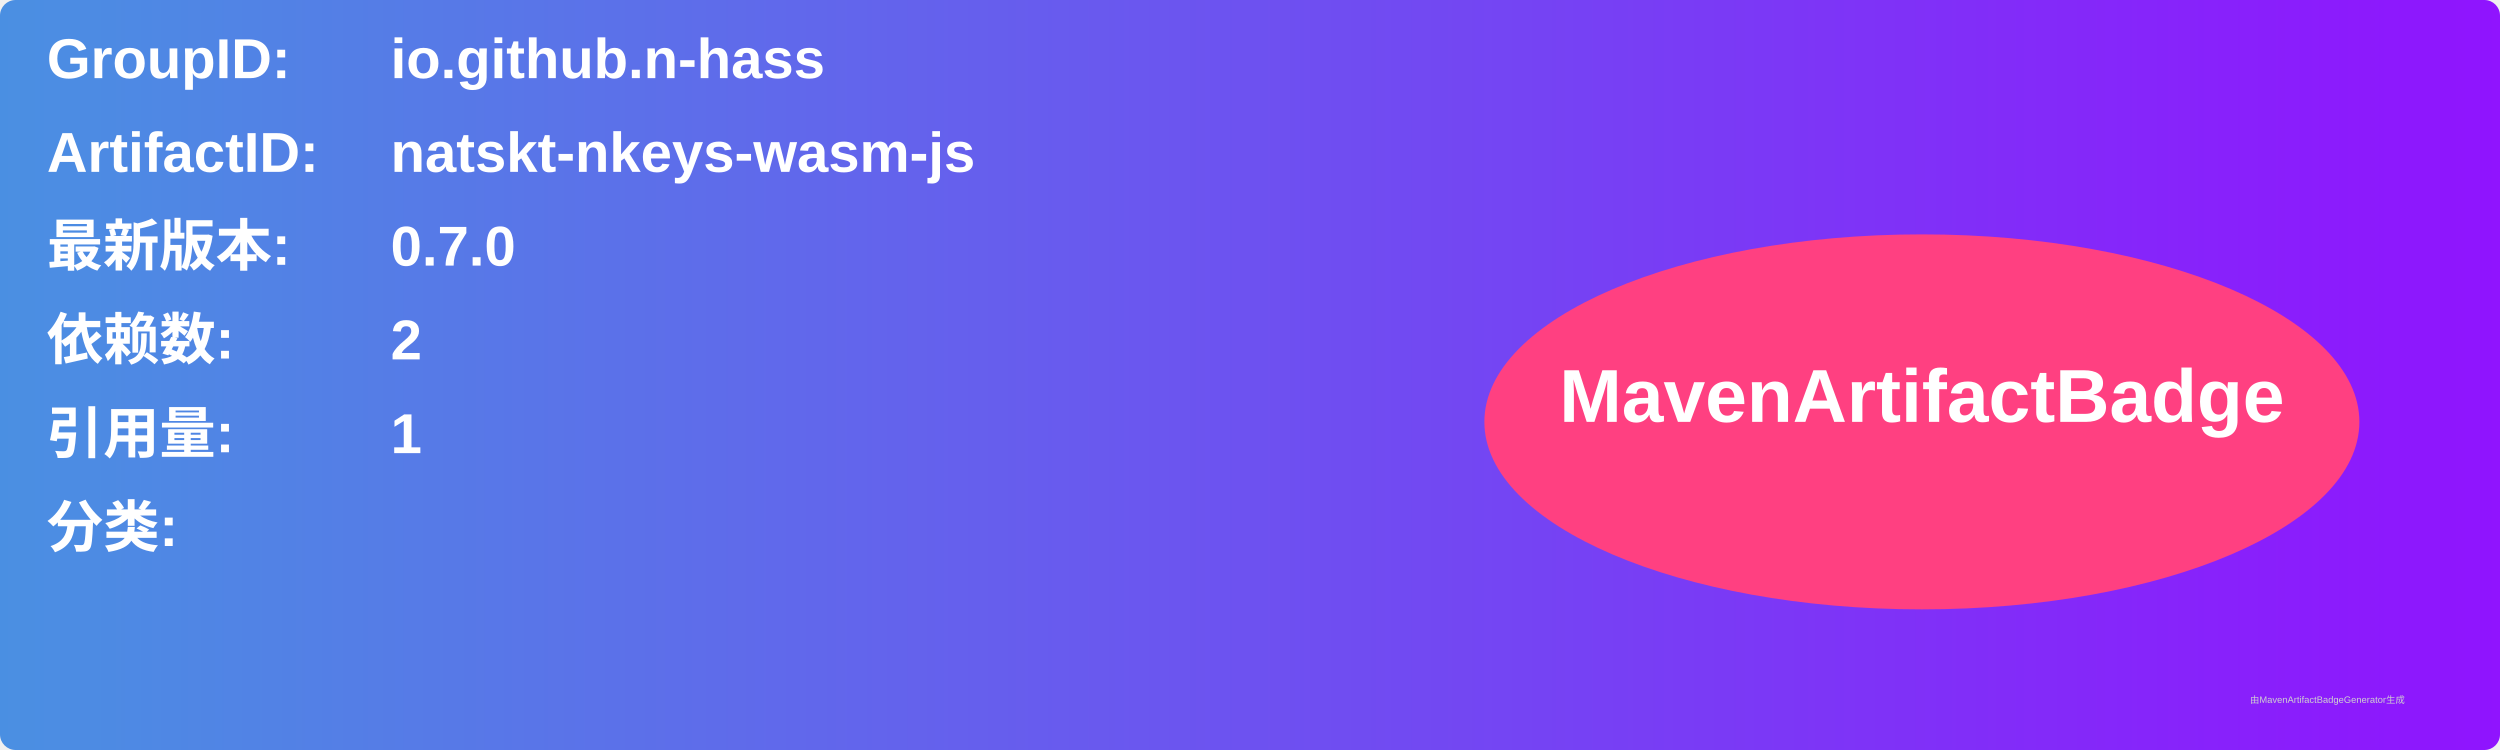
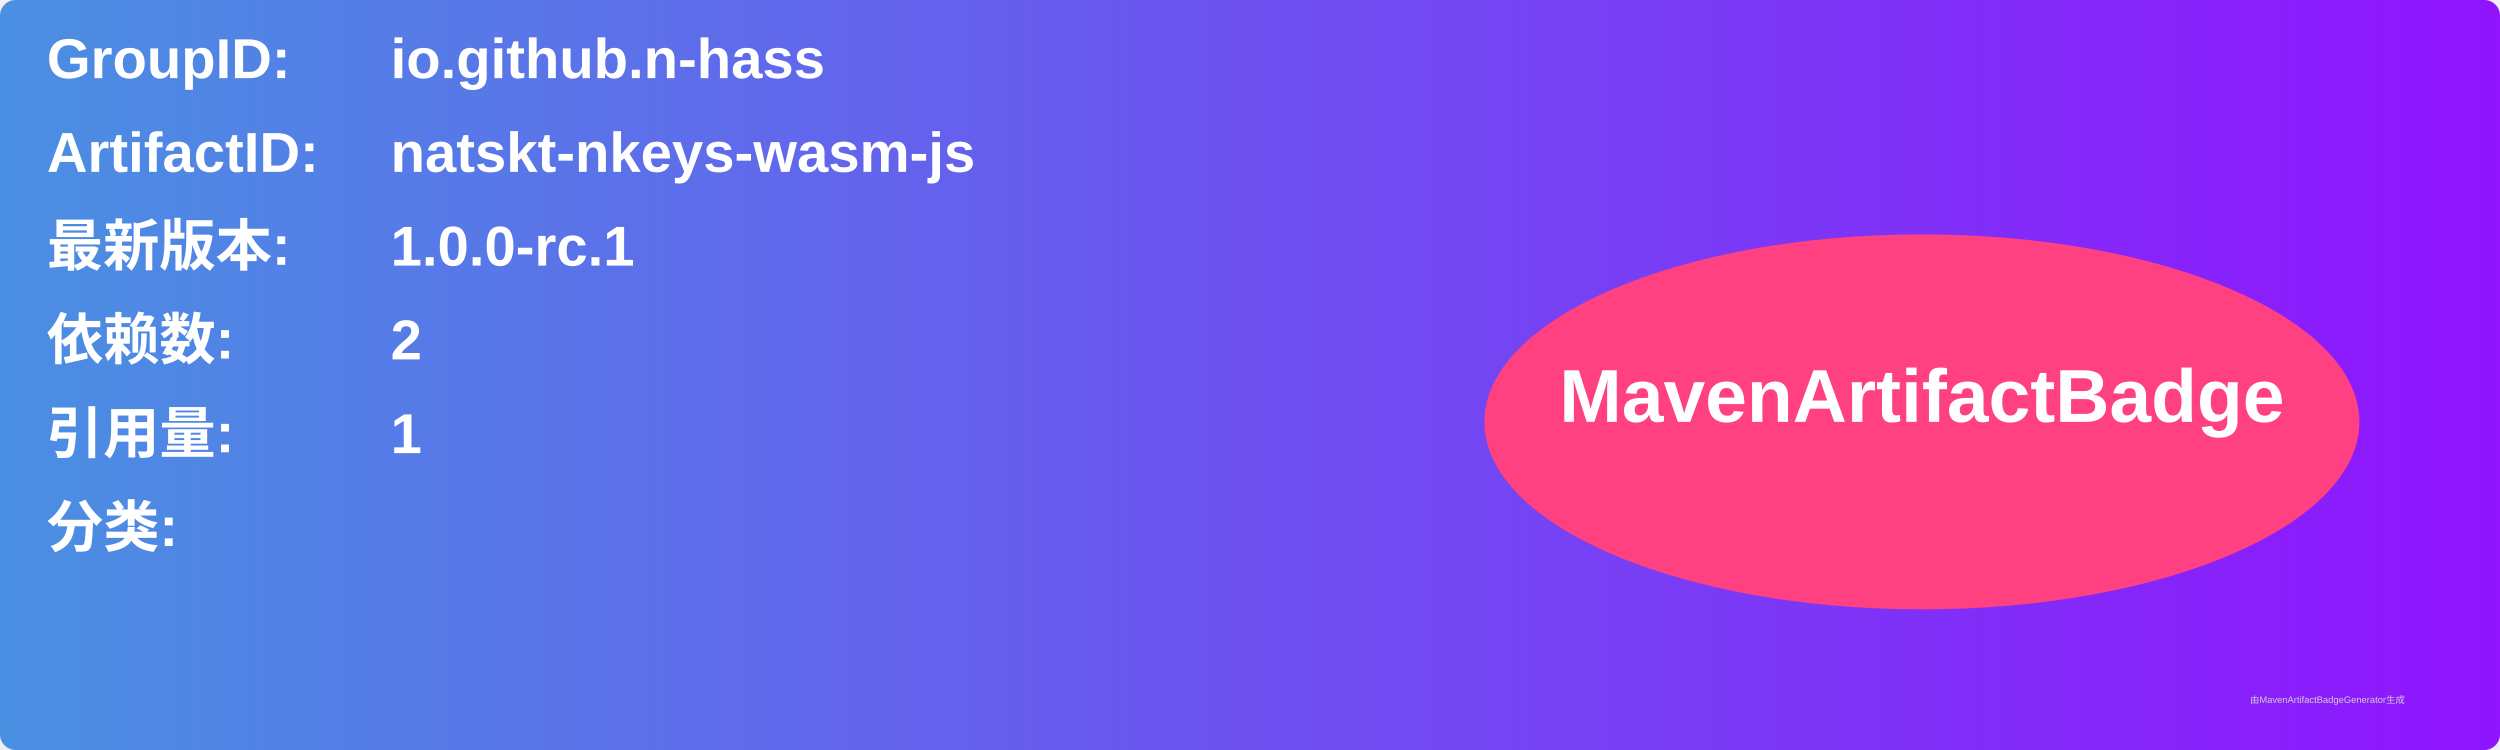
<svg xmlns="http://www.w3.org/2000/svg" width="800" height="240" viewBox="0 0 800 240">
  <linearGradient id="grad" x1="0%" y1="0%" x2="100%" y2="0%">
    <stop offset="0%" stop-color="#4a90e2" />
    <stop offset="100%" stop-color="#9013fe" />
  </linearGradient>
  <rect width="100%" height="100%" rx="5" ry="5" fill="url(#grad)" />
  <g transform="translate(15, 15)">
    <text x="0" y="10" font-family="Arial" font-size="18" fill="white" font-weight="bold" width="260">GroupID:</text>
    <text x="110" y="10" font-family="Arial" font-size="18" fill="white" font-weight="bold" width="460">io.github.n-hass</text>
    <text x="0" y="40" font-family="Arial" font-size="18" fill="white" font-weight="bold" width="260">ArtifactID:</text>
    <text x="110" y="40" font-family="Arial" font-size="18" fill="white" font-weight="bold" width="460">natskt-nkeys-wasm-js</text>
    <text x="0" y="70" font-family="Arial" font-size="18" fill="white" font-weight="bold">最新版本:</text>
    <text x="110" y="70" font-family="Arial" font-size="18" fill="white" font-weight="bold">
-       <tspan font-weight="bold">0.7.0</tspan>
+       <tspan font-weight="bold">1.0.0-rc.1</tspan>
    </text>
    <text x="0" y="100" font-family="Arial" font-size="18" fill="white" font-weight="bold">依赖数: </text>
    <text x="110" y="100" font-family="Arial" font-size="18" fill="white">
      <tspan font-weight="bold">2</tspan>
    </text>
    <text x="0" y="130" font-family="Arial" font-size="18" fill="white" font-weight="bold">引用量: </text>
    <text x="110" y="130" font-family="Arial" font-size="18" fill="white">
      <tspan font-weight="bold">1</tspan>
    </text>
    <text x="0" y="160" font-family="Arial" font-size="18" fill="white" font-weight="bold">分类:</text>
    <text x="10" y="190" font-family="Arial" font-size="10" fill="white">
      <tspan font-weight="bold" />
    </text>
    <ellipse cx="600" cy="120" rx="140" ry="60" fill="#ff4081" />
    <text x="600" y="120" text-anchor="middle" font-family="Arial" font-size="24" fill="white" font-weight="bold">MavenArtifactBadge</text>
  </g>
  <text x="720" y="225" font-family="Arial" font-size="3" fill="#d0d0d0">由MavenArtifactBadgeGenerator生成</text>
</svg>
